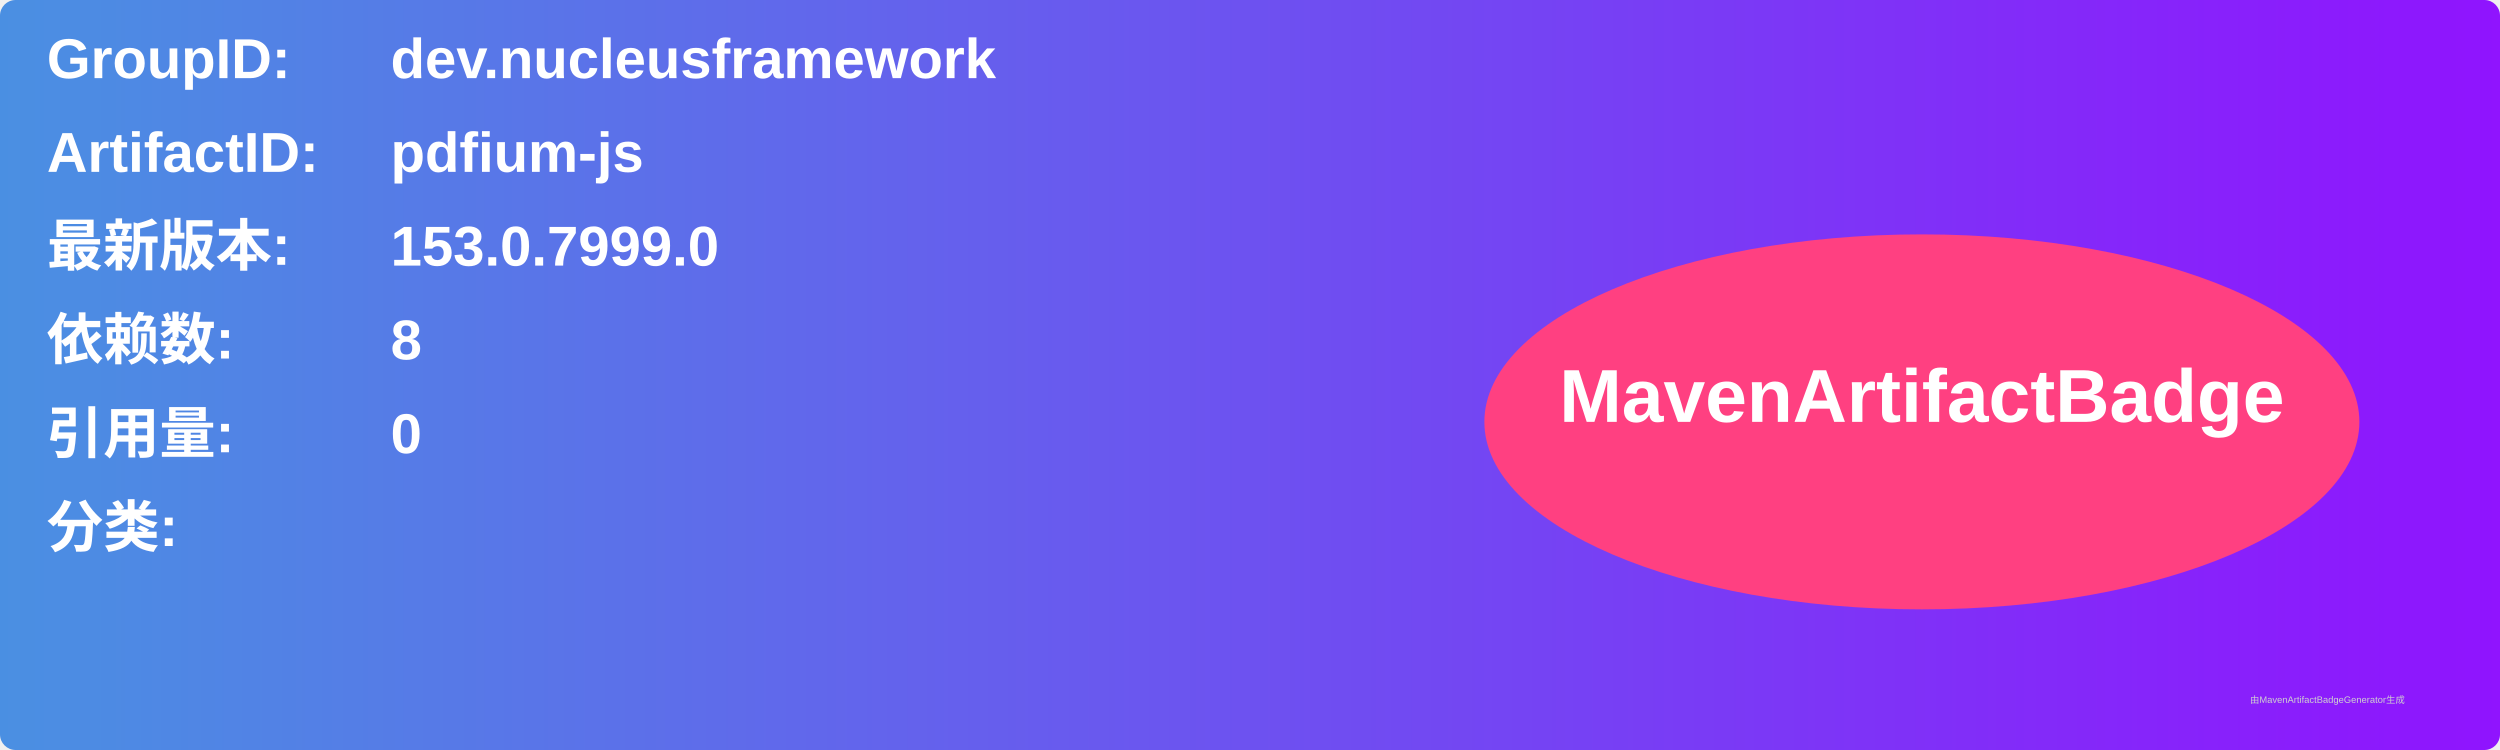
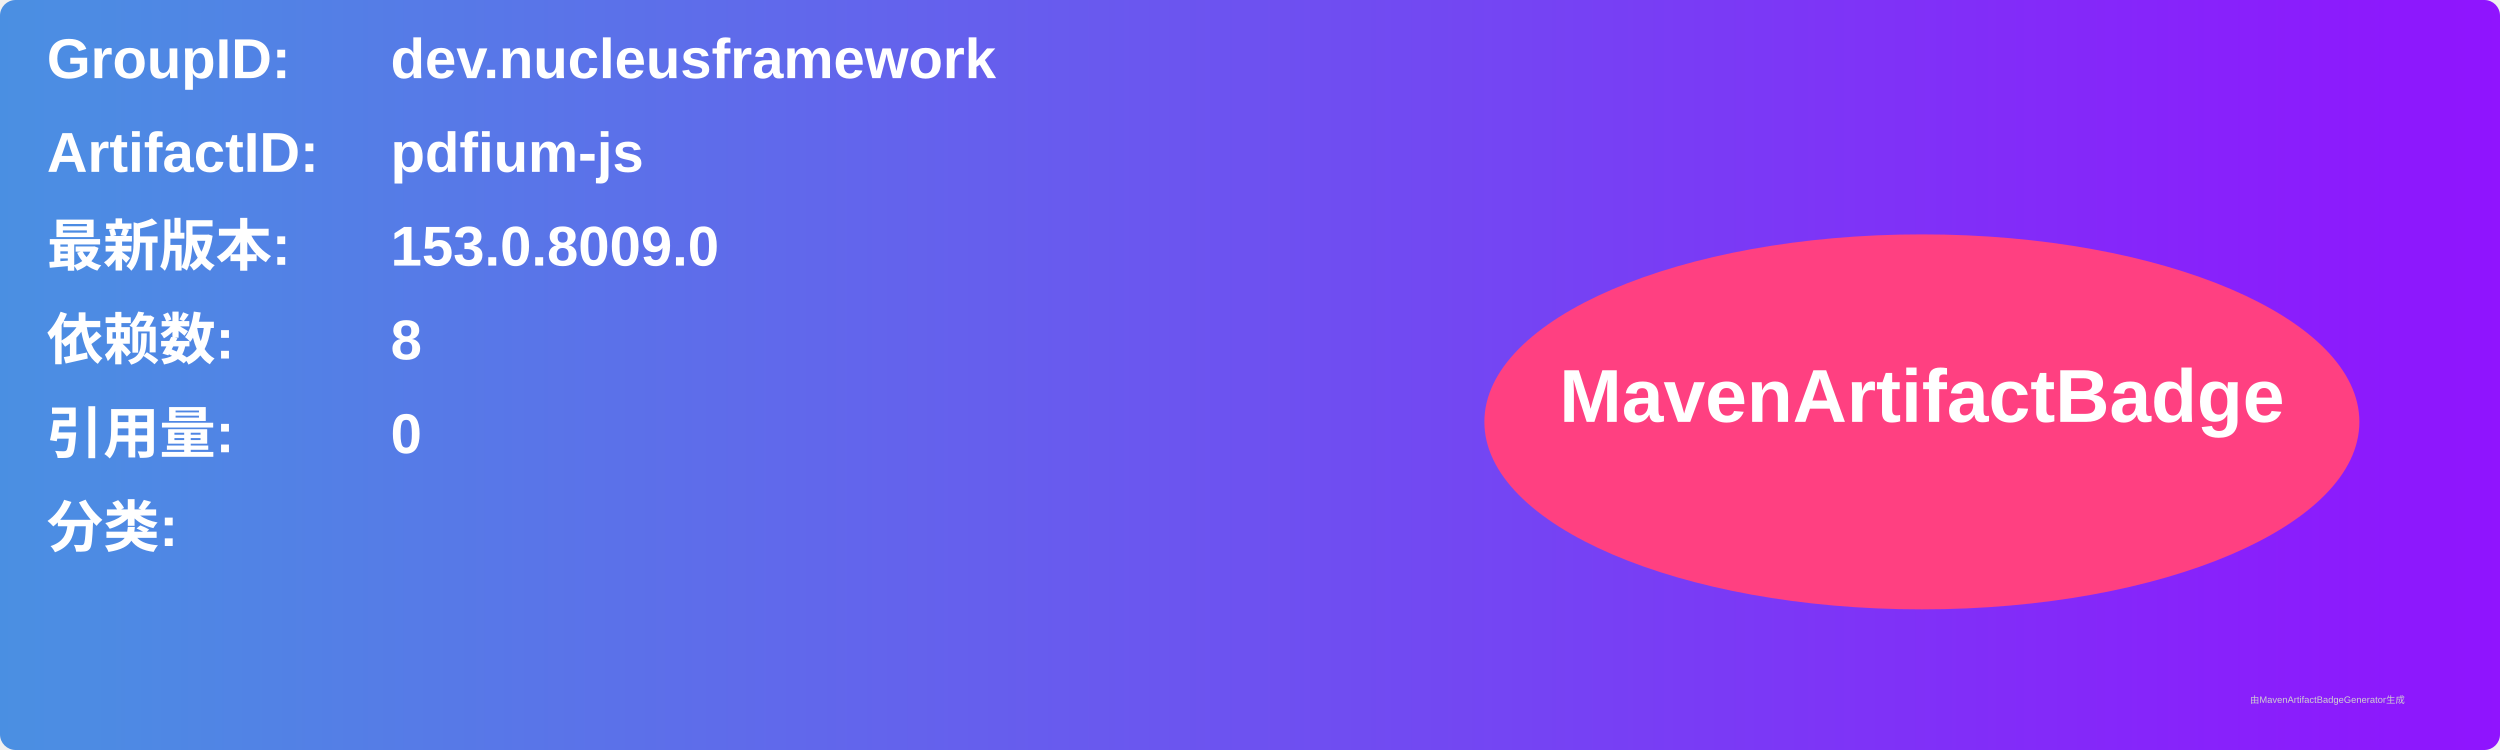
<svg xmlns="http://www.w3.org/2000/svg" width="800" height="240" viewBox="0 0 800 240">
  <linearGradient id="grad" x1="0%" y1="0%" x2="100%" y2="0%">
    <stop offset="0%" stop-color="#4a90e2" />
    <stop offset="100%" stop-color="#9013fe" />
  </linearGradient>
  <rect width="100%" height="100%" rx="5" ry="5" fill="url(#grad)" />
  <g transform="translate(15, 15)">
    <text x="0" y="10" font-family="Arial" font-size="18" fill="white" font-weight="bold" width="260">GroupID:</text>
    <text x="110" y="10" font-family="Arial" font-size="18" fill="white" font-weight="bold" width="460">dev.nucleusframework</text>
    <text x="0" y="40" font-family="Arial" font-size="18" fill="white" font-weight="bold" width="260">ArtifactID:</text>
    <text x="110" y="40" font-family="Arial" font-size="18" fill="white" font-weight="bold" width="460">pdfium-js</text>
    <text x="0" y="70" font-family="Arial" font-size="18" fill="white" font-weight="bold">最新版本:</text>
    <text x="110" y="70" font-family="Arial" font-size="18" fill="white" font-weight="bold">
-       <tspan font-weight="bold">153.0.7999.0</tspan>
+       <tspan font-weight="bold">153.0.8009.0</tspan>
    </text>
    <text x="0" y="100" font-family="Arial" font-size="18" fill="white" font-weight="bold">依赖数: </text>
    <text x="110" y="100" font-family="Arial" font-size="18" fill="white">
      <tspan font-weight="bold">8</tspan>
    </text>
    <text x="0" y="130" font-family="Arial" font-size="18" fill="white" font-weight="bold">引用量: </text>
    <text x="110" y="130" font-family="Arial" font-size="18" fill="white">
      <tspan font-weight="bold">0</tspan>
    </text>
    <text x="0" y="160" font-family="Arial" font-size="18" fill="white" font-weight="bold">分类:</text>
    <text x="10" y="190" font-family="Arial" font-size="10" fill="white">
      <tspan font-weight="bold" />
    </text>
    <ellipse cx="600" cy="120" rx="140" ry="60" fill="#ff4081" />
    <text x="600" y="120" text-anchor="middle" font-family="Arial" font-size="24" fill="white" font-weight="bold">MavenArtifactBadge</text>
  </g>
  <text x="720" y="225" font-family="Arial" font-size="3" fill="#d0d0d0">由MavenArtifactBadgeGenerator生成</text>
</svg>
